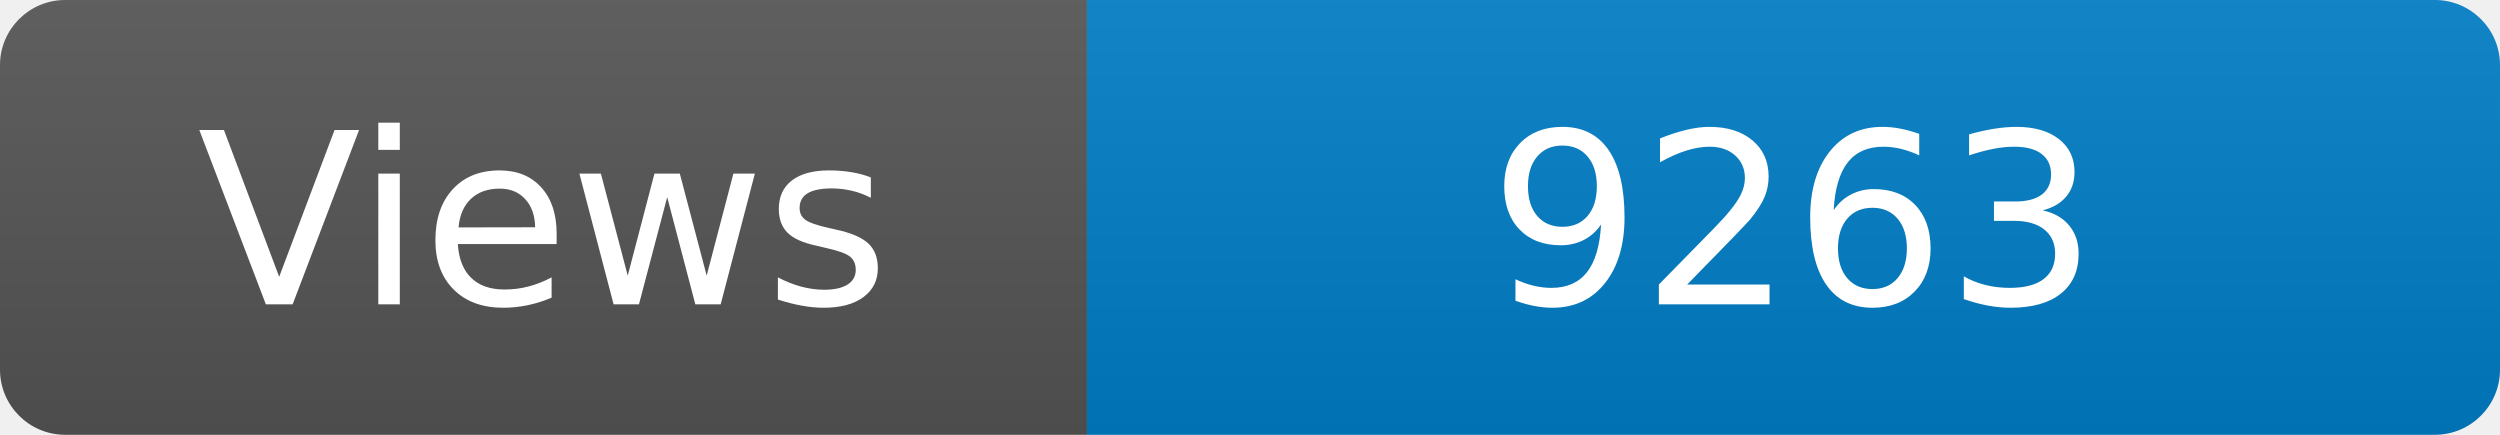
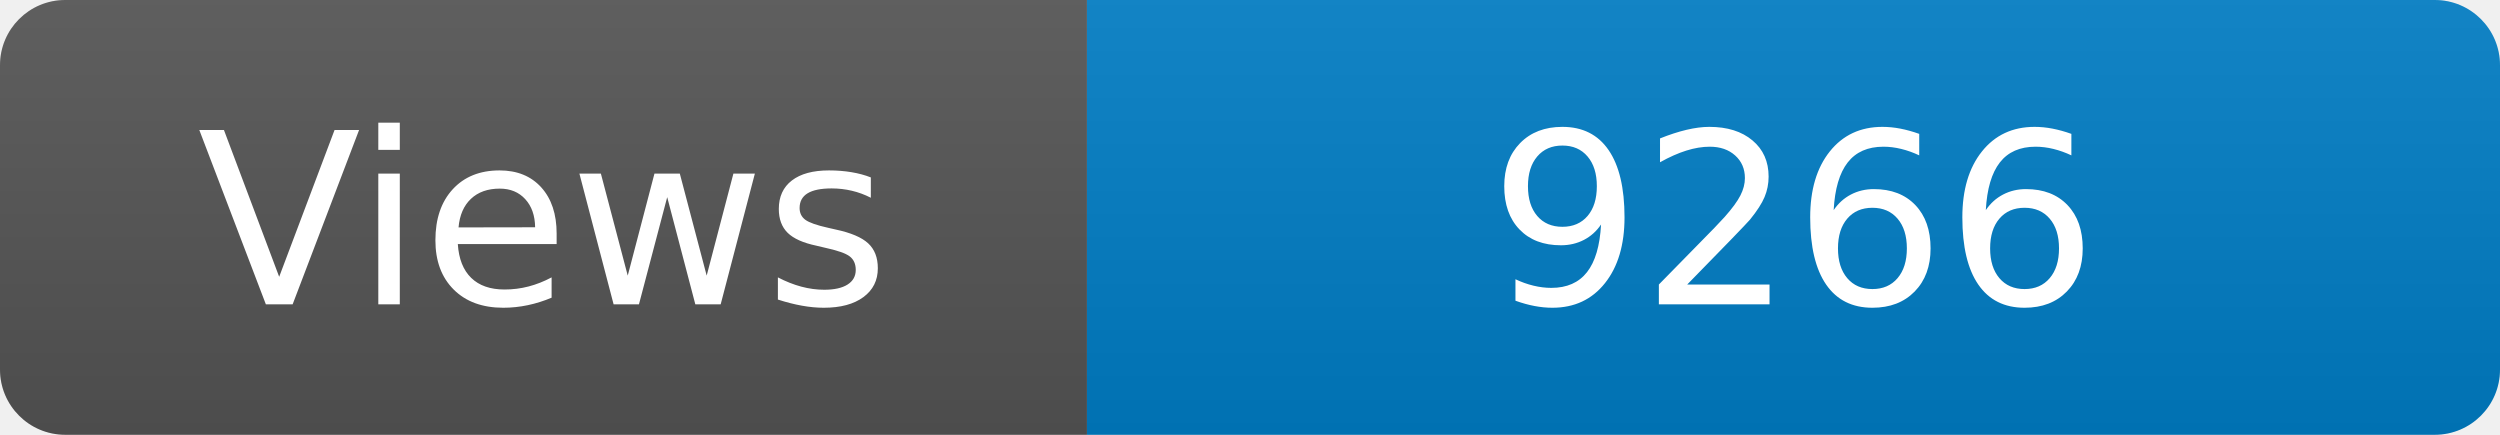
<svg xmlns="http://www.w3.org/2000/svg" width="115" height="20" role="img" aria-label="Maintained?: yes">
  <linearGradient id="s" x2="0" y2="100%">
    <stop offset="0" stop-color="#bbb" stop-opacity=".1" />
    <stop offset="1" stop-opacity=".1" />
  </linearGradient>
  <clipPath id="r">
    <rect width="115" height="20" rx="3" fill="#fff" />
  </clipPath>
  <g clip-path="url(#r)">
    <rect width="50" height="20" fill="#555" />
    <rect x="50" width="160" height="20" fill="#007ec6" />
    <rect width="115" height="20" fill="url(#s)" />
  </g>
  <g fill="#fff" text-anchor="middle" font-family="Verdana,Geneva,DejaVu Sans,sans-serif" font-size="110">
    <text x="250" y="140" transform="scale(.1)" fill="#fff">Views</text>
-     <text x="825" y="140" transform="scale(.1)" fill="#fff">9263</text>
+     <text x="825" y="140" transform="scale(.1)" fill="#fff">9266</text>
  </g>
</svg>
